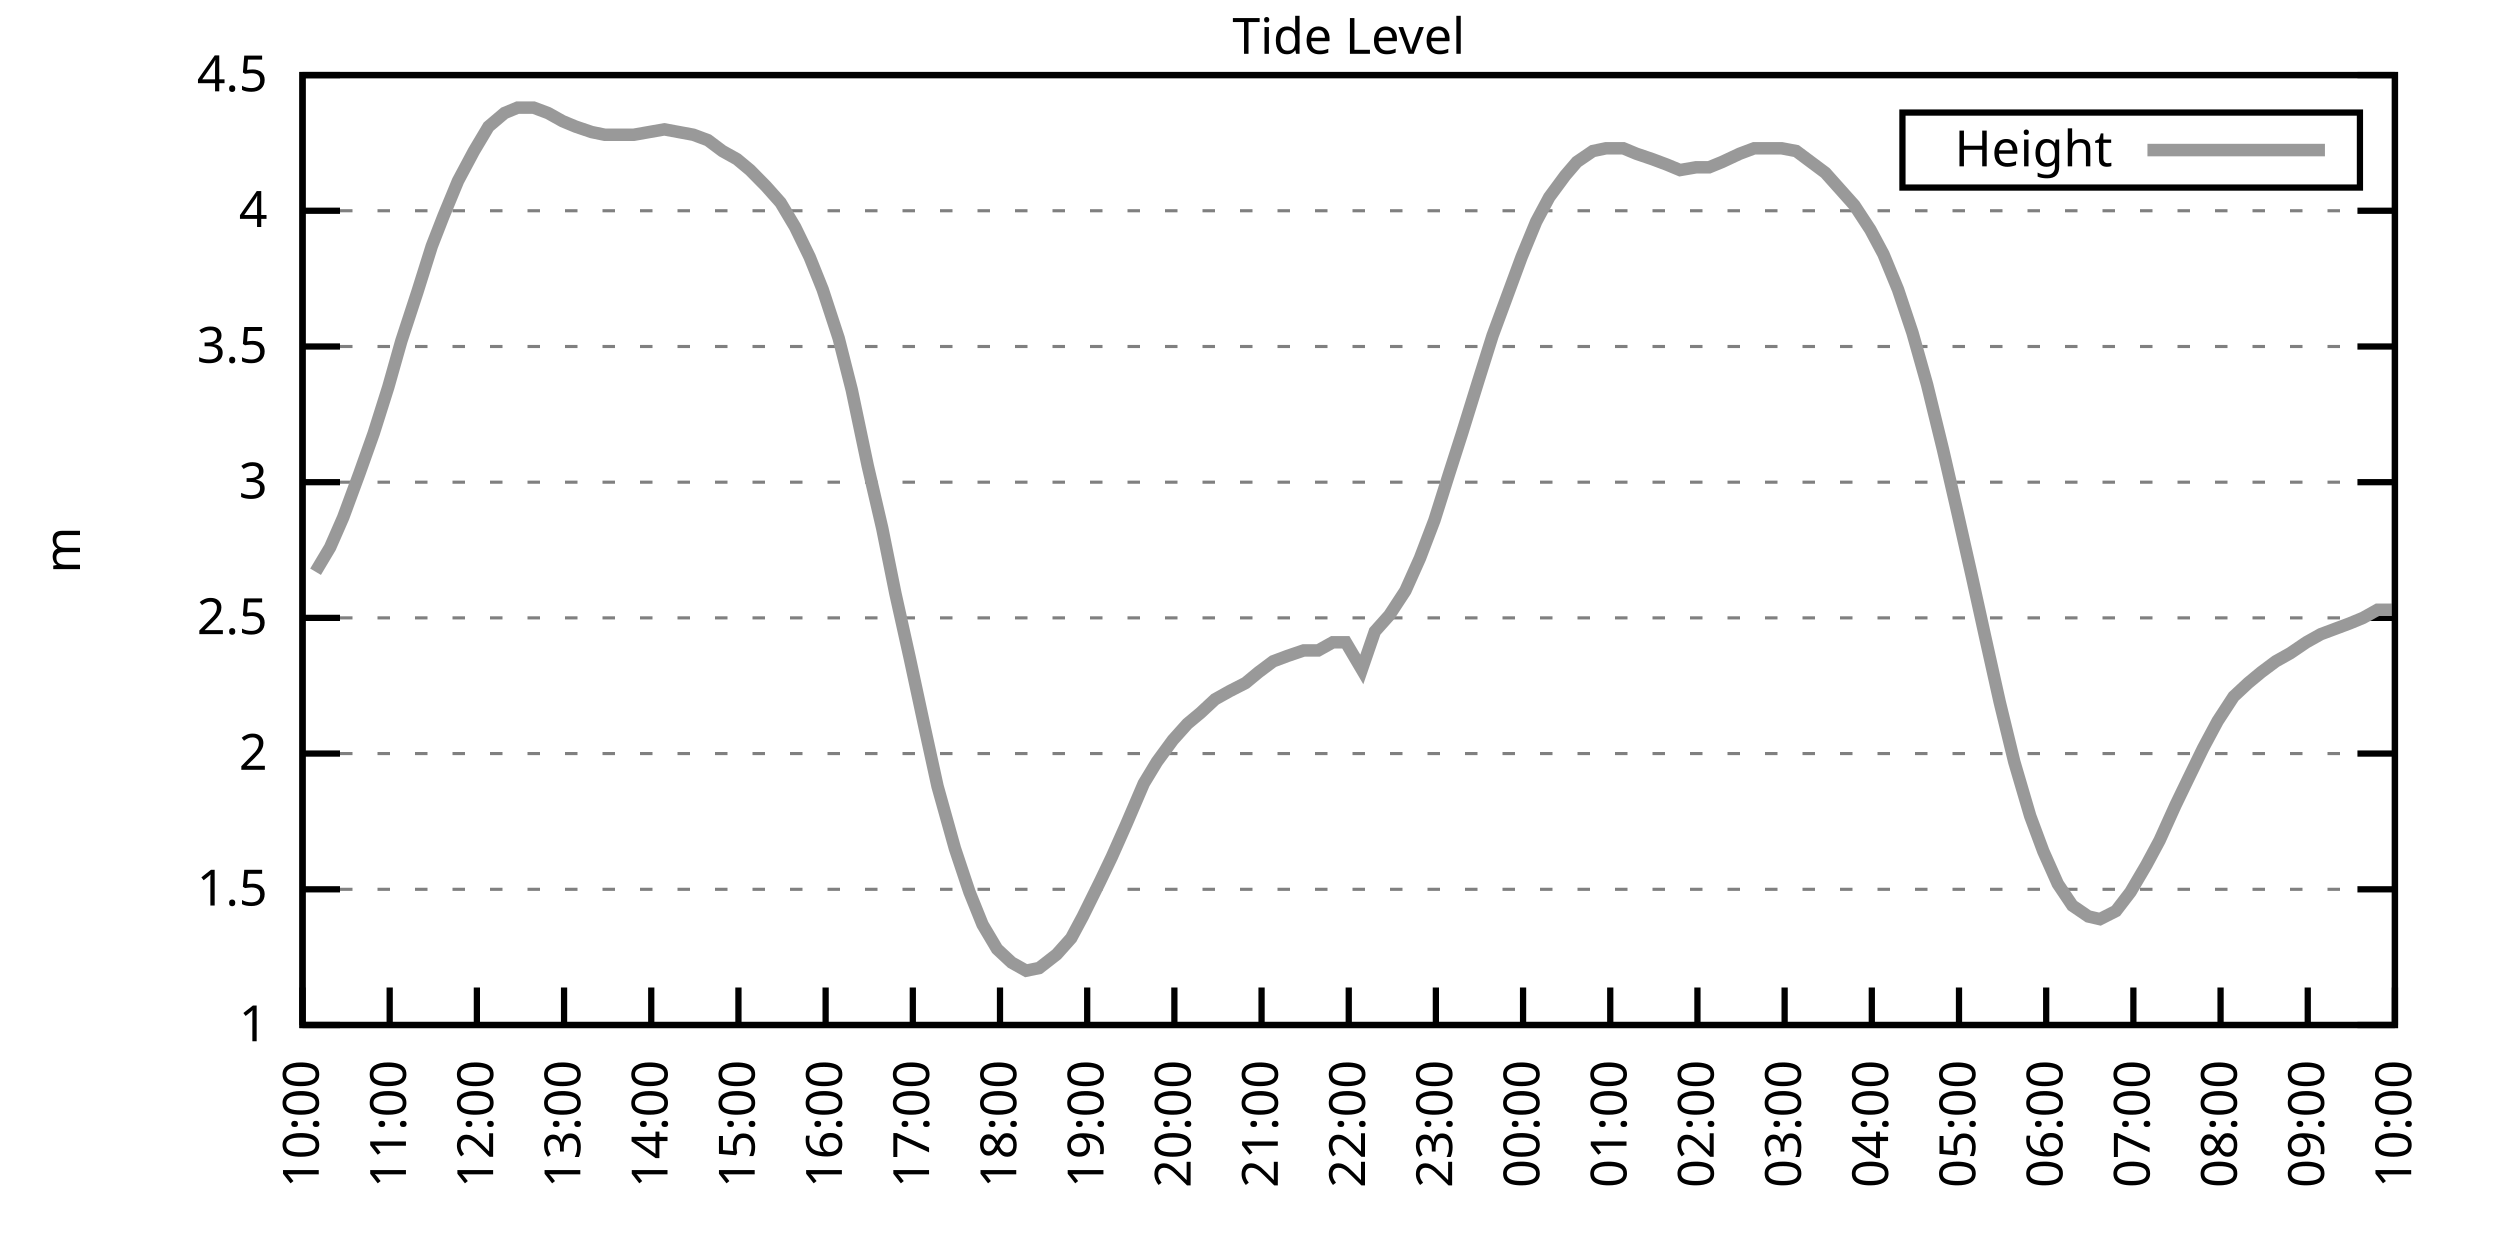
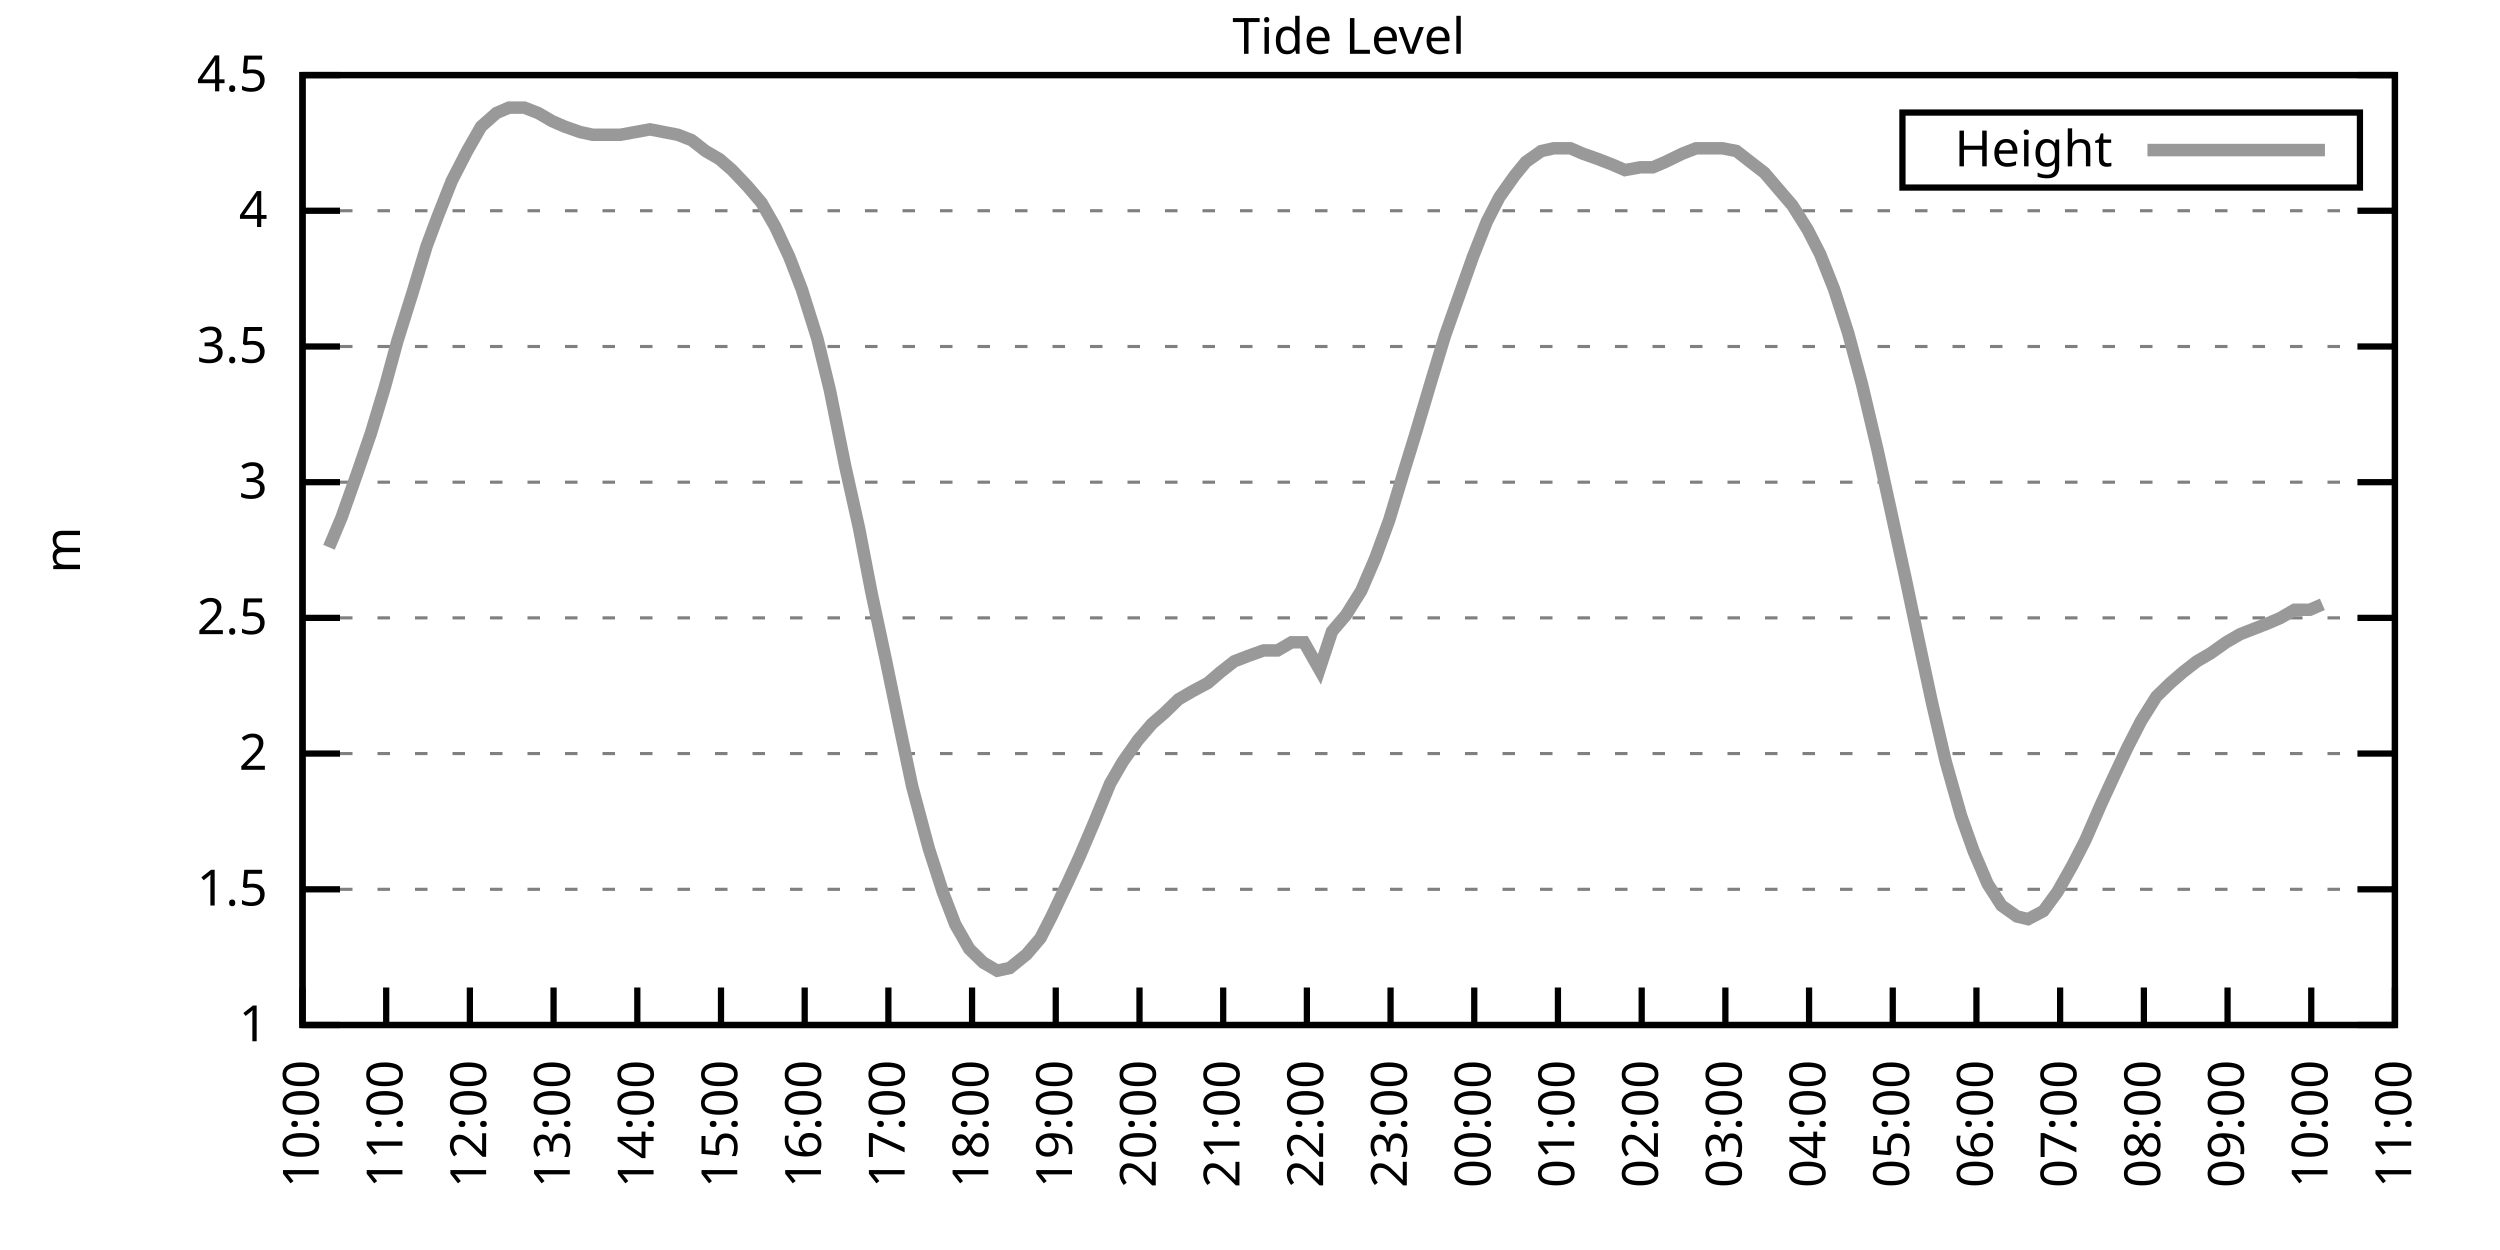
<svg xmlns="http://www.w3.org/2000/svg" xmlns:xlink="http://www.w3.org/1999/xlink" width="400" height="200" viewBox="0 0 400 200">
  <g id="gnuplot_canvas">
    <rect x="0" y="0" width="400" height="200" fill="none" />
    <defs>
      <circle id="gpDot" r="0.5" stroke-width="0.5" stroke="currentColor" />
      <path id="gpPt0" stroke-width="0.333" stroke="currentColor" d="M-1,0 h2 M0,-1 v2" />
      <path id="gpPt1" stroke-width="0.333" stroke="currentColor" d="M-1,-1 L1,1 M1,-1 L-1,1" />
      <path id="gpPt2" stroke-width="0.333" stroke="currentColor" d="M-1,0 L1,0 M0,-1 L0,1 M-1,-1 L1,1 M-1,1 L1,-1" />
      <rect id="gpPt3" stroke-width="0.333" stroke="currentColor" x="-1" y="-1" width="2" height="2" />
      <rect id="gpPt4" stroke-width="0.333" stroke="currentColor" fill="currentColor" x="-1" y="-1" width="2" height="2" />
      <circle id="gpPt5" stroke-width="0.333" stroke="currentColor" cx="0" cy="0" r="1" />
      <use xlink:href="#gpPt5" id="gpPt6" fill="currentColor" stroke="none" />
      <path id="gpPt7" stroke-width="0.333" stroke="currentColor" d="M0,-1.33 L-1.33,0.67 L1.33,0.67 z" />
      <use xlink:href="#gpPt7" id="gpPt8" fill="currentColor" stroke="none" />
      <use xlink:href="#gpPt7" id="gpPt9" stroke="currentColor" transform="rotate(180)" />
      <use xlink:href="#gpPt9" id="gpPt10" fill="currentColor" stroke="none" />
      <use xlink:href="#gpPt3" id="gpPt11" stroke="currentColor" transform="rotate(45)" />
      <use xlink:href="#gpPt11" id="gpPt12" fill="currentColor" stroke="none" />
      <path id="gpPt13" stroke-width="0.333" stroke="currentColor" d="M0,1.330 L1.265,0.411 L0.782,-1.067 L-0.782,-1.076 L-1.265,0.411 z" />
      <use xlink:href="#gpPt13" id="gpPt14" fill="currentColor" stroke="none" />
      <filter id="textbox" filterUnits="objectBoundingBox" x="0" y="0" height="1" width="1">
        <feFlood flood-color="white" flood-opacity="1" result="bgnd" />
        <feComposite in="SourceGraphic" in2="bgnd" operator="atop" />
      </filter>
      <filter id="greybox" filterUnits="objectBoundingBox" x="0" y="0" height="1" width="1">
        <feFlood flood-color="lightgrey" flood-opacity="1" result="grey" />
        <feComposite in="SourceGraphic" in2="grey" operator="atop" />
      </filter>
    </defs>
    <g fill="none" color="white" stroke="currentColor" stroke-width="1.00" stroke-linecap="butt" stroke-linejoin="miter">
</g>
    <g fill="none" color="black" stroke="currentColor" stroke-width="1.00" stroke-linecap="butt" stroke-linejoin="miter">
      <g stroke="none" shape-rendering="crispEdges">
        <polygon fill="rgb(255, 255, 255)" points="48.40,164.00 383.18,164.00 383.18,12.02 48.40,12.02 " />
      </g>
    </g>
    <g fill="none" color="black" stroke="currentColor" stroke-width="1.00" stroke-linecap="butt" stroke-linejoin="miter">
</g>
    <g fill="none" color="black" stroke="black" stroke-width="0.50" stroke-linecap="butt" stroke-linejoin="miter">
</g>
    <g fill="none" color="gray" stroke="currentColor" stroke-width="0.50" stroke-linecap="butt" stroke-linejoin="miter">
      <path stroke="gray" stroke-dasharray="2,4" class="gridline" d="M48.40,164.00 L383.19,164.00  " />
    </g>
    <g fill="none" color="gray" stroke="gray" stroke-width="1.00" stroke-linecap="butt" stroke-linejoin="miter">
</g>
    <g fill="none" color="black" stroke="currentColor" stroke-width="1.00" stroke-linecap="butt" stroke-linejoin="miter">
      <path stroke="black" d="M48.40,164.00 L54.40,164.00 M383.19,164.00 L377.19,164.00  " />
      <g transform="translate(42.80,166.60)" stroke="none" fill="black" font-family="Sans" font-size="8.00" text-anchor="end">
        <text>
          <tspan font-family="Sans"> 1</tspan>
        </text>
      </g>
    </g>
    <g fill="none" color="black" stroke="currentColor" stroke-width="1.00" stroke-linecap="butt" stroke-linejoin="miter">
</g>
    <g fill="none" color="black" stroke="black" stroke-width="0.50" stroke-linecap="butt" stroke-linejoin="miter">
</g>
    <g fill="none" color="gray" stroke="currentColor" stroke-width="0.50" stroke-linecap="butt" stroke-linejoin="miter">
      <path stroke="gray" stroke-dasharray="2,4" class="gridline" d="M48.40,142.29 L383.19,142.29  " />
    </g>
    <g fill="none" color="gray" stroke="gray" stroke-width="1.00" stroke-linecap="butt" stroke-linejoin="miter">
</g>
    <g fill="none" color="black" stroke="currentColor" stroke-width="1.00" stroke-linecap="butt" stroke-linejoin="miter">
      <path stroke="black" d="M48.40,142.29 L54.40,142.29 M383.19,142.29 L377.19,142.29  " />
      <g transform="translate(42.80,144.89)" stroke="none" fill="black" font-family="Sans" font-size="8.00" text-anchor="end">
        <text>
          <tspan font-family="Sans"> 1.5</tspan>
        </text>
      </g>
    </g>
    <g fill="none" color="black" stroke="currentColor" stroke-width="1.00" stroke-linecap="butt" stroke-linejoin="miter">
</g>
    <g fill="none" color="black" stroke="black" stroke-width="0.50" stroke-linecap="butt" stroke-linejoin="miter">
</g>
    <g fill="none" color="gray" stroke="currentColor" stroke-width="0.50" stroke-linecap="butt" stroke-linejoin="miter">
      <path stroke="gray" stroke-dasharray="2,4" class="gridline" d="M48.40,120.57 L383.19,120.57  " />
    </g>
    <g fill="none" color="gray" stroke="gray" stroke-width="1.00" stroke-linecap="butt" stroke-linejoin="miter">
</g>
    <g fill="none" color="black" stroke="currentColor" stroke-width="1.00" stroke-linecap="butt" stroke-linejoin="miter">
      <path stroke="black" d="M48.40,120.57 L54.40,120.57 M383.19,120.57 L377.19,120.57  " />
      <g transform="translate(42.80,123.17)" stroke="none" fill="black" font-family="Sans" font-size="8.00" text-anchor="end">
        <text>
          <tspan font-family="Sans"> 2</tspan>
        </text>
      </g>
    </g>
    <g fill="none" color="black" stroke="currentColor" stroke-width="1.00" stroke-linecap="butt" stroke-linejoin="miter">
</g>
    <g fill="none" color="black" stroke="black" stroke-width="0.50" stroke-linecap="butt" stroke-linejoin="miter">
</g>
    <g fill="none" color="gray" stroke="currentColor" stroke-width="0.50" stroke-linecap="butt" stroke-linejoin="miter">
      <path stroke="gray" stroke-dasharray="2,4" class="gridline" d="M48.40,98.86 L383.19,98.86  " />
    </g>
    <g fill="none" color="gray" stroke="gray" stroke-width="1.00" stroke-linecap="butt" stroke-linejoin="miter">
</g>
    <g fill="none" color="black" stroke="currentColor" stroke-width="1.00" stroke-linecap="butt" stroke-linejoin="miter">
      <path stroke="black" d="M48.40,98.86 L54.40,98.86 M383.19,98.86 L377.19,98.86  " />
      <g transform="translate(42.80,101.46)" stroke="none" fill="black" font-family="Sans" font-size="8.00" text-anchor="end">
        <text>
          <tspan font-family="Sans"> 2.5</tspan>
        </text>
      </g>
    </g>
    <g fill="none" color="black" stroke="currentColor" stroke-width="1.00" stroke-linecap="butt" stroke-linejoin="miter">
</g>
    <g fill="none" color="black" stroke="black" stroke-width="0.50" stroke-linecap="butt" stroke-linejoin="miter">
</g>
    <g fill="none" color="gray" stroke="currentColor" stroke-width="0.50" stroke-linecap="butt" stroke-linejoin="miter">
      <path stroke="gray" stroke-dasharray="2,4" class="gridline" d="M48.40,77.15 L383.19,77.15  " />
    </g>
    <g fill="none" color="gray" stroke="gray" stroke-width="1.00" stroke-linecap="butt" stroke-linejoin="miter">
</g>
    <g fill="none" color="black" stroke="currentColor" stroke-width="1.00" stroke-linecap="butt" stroke-linejoin="miter">
      <path stroke="black" d="M48.40,77.15 L54.40,77.15 M383.19,77.15 L377.19,77.15  " />
      <g transform="translate(42.80,79.75)" stroke="none" fill="black" font-family="Sans" font-size="8.00" text-anchor="end">
        <text>
          <tspan font-family="Sans"> 3</tspan>
        </text>
      </g>
    </g>
    <g fill="none" color="black" stroke="currentColor" stroke-width="1.00" stroke-linecap="butt" stroke-linejoin="miter">
</g>
    <g fill="none" color="black" stroke="black" stroke-width="0.50" stroke-linecap="butt" stroke-linejoin="miter">
</g>
    <g fill="none" color="gray" stroke="currentColor" stroke-width="0.50" stroke-linecap="butt" stroke-linejoin="miter">
      <path stroke="gray" stroke-dasharray="2,4" class="gridline" d="M48.40,55.44 L383.19,55.44  " />
    </g>
    <g fill="none" color="gray" stroke="gray" stroke-width="1.00" stroke-linecap="butt" stroke-linejoin="miter">
</g>
    <g fill="none" color="black" stroke="currentColor" stroke-width="1.00" stroke-linecap="butt" stroke-linejoin="miter">
      <path stroke="black" d="M48.40,55.44 L54.40,55.44 M383.19,55.44 L377.19,55.44  " />
      <g transform="translate(42.80,58.04)" stroke="none" fill="black" font-family="Sans" font-size="8.00" text-anchor="end">
        <text>
          <tspan font-family="Sans"> 3.5</tspan>
        </text>
      </g>
    </g>
    <g fill="none" color="black" stroke="currentColor" stroke-width="1.00" stroke-linecap="butt" stroke-linejoin="miter">
</g>
    <g fill="none" color="black" stroke="black" stroke-width="0.50" stroke-linecap="butt" stroke-linejoin="miter">
</g>
    <g fill="none" color="gray" stroke="currentColor" stroke-width="0.50" stroke-linecap="butt" stroke-linejoin="miter">
      <path stroke="gray" stroke-dasharray="2,4" class="gridline" d="M48.40,33.72 L383.19,33.72  " />
    </g>
    <g fill="none" color="gray" stroke="gray" stroke-width="1.00" stroke-linecap="butt" stroke-linejoin="miter">
</g>
    <g fill="none" color="black" stroke="currentColor" stroke-width="1.00" stroke-linecap="butt" stroke-linejoin="miter">
      <path stroke="black" d="M48.40,33.72 L54.40,33.72 M383.19,33.72 L377.19,33.72  " />
      <g transform="translate(42.80,36.32)" stroke="none" fill="black" font-family="Sans" font-size="8.00" text-anchor="end">
        <text>
          <tspan font-family="Sans"> 4</tspan>
        </text>
      </g>
    </g>
    <g fill="none" color="black" stroke="currentColor" stroke-width="1.00" stroke-linecap="butt" stroke-linejoin="miter">
</g>
    <g fill="none" color="black" stroke="black" stroke-width="0.50" stroke-linecap="butt" stroke-linejoin="miter">
</g>
    <g fill="none" color="gray" stroke="currentColor" stroke-width="0.50" stroke-linecap="butt" stroke-linejoin="miter">
      <path stroke="gray" stroke-dasharray="2,4" class="gridline" d="M48.40,12.01 L383.19,12.01  " />
    </g>
    <g fill="none" color="gray" stroke="gray" stroke-width="1.00" stroke-linecap="butt" stroke-linejoin="miter">
</g>
    <g fill="none" color="black" stroke="currentColor" stroke-width="1.00" stroke-linecap="butt" stroke-linejoin="miter">
      <path stroke="black" d="M48.40,12.01 L54.40,12.01 M383.19,12.01 L377.19,12.01  " />
      <g transform="translate(42.80,14.61)" stroke="none" fill="black" font-family="Sans" font-size="8.00" text-anchor="end">
        <text>
          <tspan font-family="Sans"> 4.5</tspan>
        </text>
      </g>
    </g>
    <g fill="none" color="black" stroke="currentColor" stroke-width="1.00" stroke-linecap="butt" stroke-linejoin="miter">
      <path stroke="black" d="M48.40,164.00 L48.40,158.00  " />
      <g transform="translate(51.00,169.60) rotate(270.00)" stroke="none" fill="black" font-family="Sans" font-size="8.00" text-anchor="end">
        <text>
          <tspan font-family="Sans">10:00</tspan>
        </text>
      </g>
    </g>
    <g fill="none" color="black" stroke="currentColor" stroke-width="1.00" stroke-linecap="butt" stroke-linejoin="miter">
-       <path stroke="black" d="M62.35,164.00 L62.35,158.00  " />
-       <g transform="translate(64.95,169.60) rotate(270.00)" stroke="none" fill="black" font-family="Sans" font-size="8.00" text-anchor="end">
+       <path stroke="black" d="M61.79,164.00 L61.79,158.00  " />
+       <g transform="translate(64.39,169.60) rotate(270.00)" stroke="none" fill="black" font-family="Sans" font-size="8.00" text-anchor="end">
        <text>
          <tspan font-family="Sans">11:00</tspan>
        </text>
      </g>
    </g>
    <g fill="none" color="black" stroke="currentColor" stroke-width="1.00" stroke-linecap="butt" stroke-linejoin="miter">
-       <path stroke="black" d="M76.30,164.00 L76.30,158.00  " />
-       <g transform="translate(78.90,169.60) rotate(270.00)" stroke="none" fill="black" font-family="Sans" font-size="8.00" text-anchor="end">
+       <path stroke="black" d="M75.18,164.00 L75.18,158.00  " />
+       <g transform="translate(77.78,169.60) rotate(270.00)" stroke="none" fill="black" font-family="Sans" font-size="8.00" text-anchor="end">
        <text>
          <tspan font-family="Sans">12:00</tspan>
        </text>
      </g>
    </g>
    <g fill="none" color="black" stroke="currentColor" stroke-width="1.00" stroke-linecap="butt" stroke-linejoin="miter">
-       <path stroke="black" d="M90.25,164.00 L90.25,158.00  " />
-       <g transform="translate(92.85,169.60) rotate(270.00)" stroke="none" fill="black" font-family="Sans" font-size="8.00" text-anchor="end">
+       <path stroke="black" d="M88.57,164.00 L88.57,158.00  " />
+       <g transform="translate(91.17,169.60) rotate(270.00)" stroke="none" fill="black" font-family="Sans" font-size="8.00" text-anchor="end">
        <text>
          <tspan font-family="Sans">13:00</tspan>
        </text>
      </g>
    </g>
    <g fill="none" color="black" stroke="currentColor" stroke-width="1.00" stroke-linecap="butt" stroke-linejoin="miter">
-       <path stroke="black" d="M104.20,164.00 L104.20,158.00  " />
-       <g transform="translate(106.80,169.60) rotate(270.00)" stroke="none" fill="black" font-family="Sans" font-size="8.00" text-anchor="end">
+       <path stroke="black" d="M101.97,164.00 L101.97,158.00  " />
+       <g transform="translate(104.57,169.60) rotate(270.00)" stroke="none" fill="black" font-family="Sans" font-size="8.00" text-anchor="end">
        <text>
          <tspan font-family="Sans">14:00</tspan>
        </text>
      </g>
    </g>
    <g fill="none" color="black" stroke="currentColor" stroke-width="1.00" stroke-linecap="butt" stroke-linejoin="miter">
-       <path stroke="black" d="M118.15,164.00 L118.15,158.00  " />
-       <g transform="translate(120.75,169.60) rotate(270.00)" stroke="none" fill="black" font-family="Sans" font-size="8.00" text-anchor="end">
+       <path stroke="black" d="M115.36,164.00 L115.36,158.00  " />
+       <g transform="translate(117.96,169.60) rotate(270.00)" stroke="none" fill="black" font-family="Sans" font-size="8.00" text-anchor="end">
        <text>
          <tspan font-family="Sans">15:00</tspan>
        </text>
      </g>
    </g>
    <g fill="none" color="black" stroke="currentColor" stroke-width="1.00" stroke-linecap="butt" stroke-linejoin="miter">
-       <path stroke="black" d="M132.10,164.00 L132.10,158.00  " />
-       <g transform="translate(134.70,169.60) rotate(270.00)" stroke="none" fill="black" font-family="Sans" font-size="8.00" text-anchor="end">
+       <path stroke="black" d="M128.75,164.00 L128.75,158.00  " />
+       <g transform="translate(131.35,169.60) rotate(270.00)" stroke="none" fill="black" font-family="Sans" font-size="8.00" text-anchor="end">
        <text>
          <tspan font-family="Sans">16:00</tspan>
        </text>
      </g>
    </g>
    <g fill="none" color="black" stroke="currentColor" stroke-width="1.00" stroke-linecap="butt" stroke-linejoin="miter">
-       <path stroke="black" d="M146.05,164.00 L146.05,158.00  " />
-       <g transform="translate(148.65,169.60) rotate(270.00)" stroke="none" fill="black" font-family="Sans" font-size="8.00" text-anchor="end">
+       <path stroke="black" d="M142.14,164.00 L142.14,158.00  " />
+       <g transform="translate(144.74,169.60) rotate(270.00)" stroke="none" fill="black" font-family="Sans" font-size="8.00" text-anchor="end">
        <text>
          <tspan font-family="Sans">17:00</tspan>
        </text>
      </g>
    </g>
    <g fill="none" color="black" stroke="currentColor" stroke-width="1.00" stroke-linecap="butt" stroke-linejoin="miter">
-       <path stroke="black" d="M160.00,164.00 L160.00,158.00  " />
-       <g transform="translate(162.60,169.60) rotate(270.00)" stroke="none" fill="black" font-family="Sans" font-size="8.00" text-anchor="end">
+       <path stroke="black" d="M155.53,164.00 L155.53,158.00  " />
+       <g transform="translate(158.13,169.60) rotate(270.00)" stroke="none" fill="black" font-family="Sans" font-size="8.00" text-anchor="end">
        <text>
          <tspan font-family="Sans">18:00</tspan>
        </text>
      </g>
    </g>
    <g fill="none" color="black" stroke="currentColor" stroke-width="1.00" stroke-linecap="butt" stroke-linejoin="miter">
-       <path stroke="black" d="M173.95,164.00 L173.95,158.00  " />
-       <g transform="translate(176.55,169.60) rotate(270.00)" stroke="none" fill="black" font-family="Sans" font-size="8.00" text-anchor="end">
+       <path stroke="black" d="M168.92,164.00 L168.92,158.00  " />
+       <g transform="translate(171.52,169.60) rotate(270.00)" stroke="none" fill="black" font-family="Sans" font-size="8.00" text-anchor="end">
        <text>
          <tspan font-family="Sans">19:00</tspan>
        </text>
      </g>
    </g>
    <g fill="none" color="black" stroke="currentColor" stroke-width="1.00" stroke-linecap="butt" stroke-linejoin="miter">
-       <path stroke="black" d="M187.90,164.00 L187.90,158.00  " />
-       <g transform="translate(190.50,169.60) rotate(270.00)" stroke="none" fill="black" font-family="Sans" font-size="8.00" text-anchor="end">
+       <path stroke="black" d="M182.32,164.00 L182.32,158.00  " />
+       <g transform="translate(184.92,169.60) rotate(270.00)" stroke="none" fill="black" font-family="Sans" font-size="8.00" text-anchor="end">
        <text>
          <tspan font-family="Sans">20:00</tspan>
        </text>
      </g>
    </g>
    <g fill="none" color="black" stroke="currentColor" stroke-width="1.00" stroke-linecap="butt" stroke-linejoin="miter">
-       <path stroke="black" d="M201.85,164.00 L201.85,158.00  " />
-       <g transform="translate(204.45,169.60) rotate(270.00)" stroke="none" fill="black" font-family="Sans" font-size="8.00" text-anchor="end">
+       <path stroke="black" d="M195.71,164.00 L195.71,158.00  " />
+       <g transform="translate(198.31,169.60) rotate(270.00)" stroke="none" fill="black" font-family="Sans" font-size="8.00" text-anchor="end">
        <text>
          <tspan font-family="Sans">21:00</tspan>
        </text>
      </g>
    </g>
    <g fill="none" color="black" stroke="currentColor" stroke-width="1.00" stroke-linecap="butt" stroke-linejoin="miter">
-       <path stroke="black" d="M215.80,164.00 L215.80,158.00  " />
-       <g transform="translate(218.40,169.60) rotate(270.00)" stroke="none" fill="black" font-family="Sans" font-size="8.00" text-anchor="end">
+       <path stroke="black" d="M209.10,164.00 L209.10,158.00  " />
+       <g transform="translate(211.70,169.60) rotate(270.00)" stroke="none" fill="black" font-family="Sans" font-size="8.00" text-anchor="end">
        <text>
          <tspan font-family="Sans">22:00</tspan>
        </text>
      </g>
    </g>
    <g fill="none" color="black" stroke="currentColor" stroke-width="1.00" stroke-linecap="butt" stroke-linejoin="miter">
-       <path stroke="black" d="M229.74,164.00 L229.74,158.00  " />
-       <g transform="translate(232.34,169.60) rotate(270.00)" stroke="none" fill="black" font-family="Sans" font-size="8.00" text-anchor="end">
+       <path stroke="black" d="M222.49,164.00 L222.49,158.00  " />
+       <g transform="translate(225.09,169.60) rotate(270.00)" stroke="none" fill="black" font-family="Sans" font-size="8.00" text-anchor="end">
        <text>
          <tspan font-family="Sans">23:00</tspan>
        </text>
      </g>
    </g>
    <g fill="none" color="black" stroke="currentColor" stroke-width="1.00" stroke-linecap="butt" stroke-linejoin="miter">
-       <path stroke="black" d="M243.69,164.00 L243.69,158.00  " />
-       <g transform="translate(246.29,169.60) rotate(270.00)" stroke="none" fill="black" font-family="Sans" font-size="8.00" text-anchor="end">
+       <path stroke="black" d="M235.88,164.00 L235.88,158.00  " />
+       <g transform="translate(238.48,169.60) rotate(270.00)" stroke="none" fill="black" font-family="Sans" font-size="8.00" text-anchor="end">
        <text>
          <tspan font-family="Sans">00:00</tspan>
        </text>
      </g>
    </g>
    <g fill="none" color="black" stroke="currentColor" stroke-width="1.00" stroke-linecap="butt" stroke-linejoin="miter">
-       <path stroke="black" d="M257.64,164.00 L257.64,158.00  " />
-       <g transform="translate(260.24,169.60) rotate(270.00)" stroke="none" fill="black" font-family="Sans" font-size="8.00" text-anchor="end">
+       <path stroke="black" d="M249.27,164.00 L249.27,158.00  " />
+       <g transform="translate(251.87,169.60) rotate(270.00)" stroke="none" fill="black" font-family="Sans" font-size="8.00" text-anchor="end">
        <text>
          <tspan font-family="Sans">01:00</tspan>
        </text>
      </g>
    </g>
    <g fill="none" color="black" stroke="currentColor" stroke-width="1.00" stroke-linecap="butt" stroke-linejoin="miter">
-       <path stroke="black" d="M271.59,164.00 L271.59,158.00  " />
-       <g transform="translate(274.19,169.60) rotate(270.00)" stroke="none" fill="black" font-family="Sans" font-size="8.00" text-anchor="end">
+       <path stroke="black" d="M262.67,164.00 L262.67,158.00  " />
+       <g transform="translate(265.27,169.60) rotate(270.00)" stroke="none" fill="black" font-family="Sans" font-size="8.00" text-anchor="end">
        <text>
          <tspan font-family="Sans">02:00</tspan>
        </text>
      </g>
    </g>
    <g fill="none" color="black" stroke="currentColor" stroke-width="1.00" stroke-linecap="butt" stroke-linejoin="miter">
-       <path stroke="black" d="M285.54,164.00 L285.54,158.00  " />
-       <g transform="translate(288.14,169.60) rotate(270.00)" stroke="none" fill="black" font-family="Sans" font-size="8.00" text-anchor="end">
+       <path stroke="black" d="M276.06,164.00 L276.06,158.00  " />
+       <g transform="translate(278.66,169.60) rotate(270.00)" stroke="none" fill="black" font-family="Sans" font-size="8.00" text-anchor="end">
        <text>
          <tspan font-family="Sans">03:00</tspan>
        </text>
      </g>
    </g>
    <g fill="none" color="black" stroke="currentColor" stroke-width="1.00" stroke-linecap="butt" stroke-linejoin="miter">
-       <path stroke="black" d="M299.49,164.00 L299.49,158.00  " />
-       <g transform="translate(302.09,169.60) rotate(270.00)" stroke="none" fill="black" font-family="Sans" font-size="8.00" text-anchor="end">
+       <path stroke="black" d="M289.45,164.00 L289.45,158.00  " />
+       <g transform="translate(292.05,169.60) rotate(270.00)" stroke="none" fill="black" font-family="Sans" font-size="8.00" text-anchor="end">
        <text>
          <tspan font-family="Sans">04:00</tspan>
        </text>
      </g>
    </g>
    <g fill="none" color="black" stroke="currentColor" stroke-width="1.00" stroke-linecap="butt" stroke-linejoin="miter">
-       <path stroke="black" d="M313.44,164.00 L313.44,158.00  " />
-       <g transform="translate(316.04,169.60) rotate(270.00)" stroke="none" fill="black" font-family="Sans" font-size="8.00" text-anchor="end">
+       <path stroke="black" d="M302.84,164.00 L302.84,158.00  " />
+       <g transform="translate(305.44,169.60) rotate(270.00)" stroke="none" fill="black" font-family="Sans" font-size="8.00" text-anchor="end">
        <text>
          <tspan font-family="Sans">05:00</tspan>
        </text>
      </g>
    </g>
    <g fill="none" color="black" stroke="currentColor" stroke-width="1.00" stroke-linecap="butt" stroke-linejoin="miter">
-       <path stroke="black" d="M327.39,164.00 L327.39,158.00  " />
-       <g transform="translate(329.99,169.60) rotate(270.00)" stroke="none" fill="black" font-family="Sans" font-size="8.00" text-anchor="end">
+       <path stroke="black" d="M316.23,164.00 L316.23,158.00  " />
+       <g transform="translate(318.83,169.60) rotate(270.00)" stroke="none" fill="black" font-family="Sans" font-size="8.00" text-anchor="end">
        <text>
          <tspan font-family="Sans">06:00</tspan>
        </text>
      </g>
    </g>
    <g fill="none" color="black" stroke="currentColor" stroke-width="1.00" stroke-linecap="butt" stroke-linejoin="miter">
-       <path stroke="black" d="M341.34,164.00 L341.34,158.00  " />
-       <g transform="translate(343.94,169.60) rotate(270.00)" stroke="none" fill="black" font-family="Sans" font-size="8.00" text-anchor="end">
+       <path stroke="black" d="M329.62,164.00 L329.62,158.00  " />
+       <g transform="translate(332.22,169.60) rotate(270.00)" stroke="none" fill="black" font-family="Sans" font-size="8.00" text-anchor="end">
        <text>
          <tspan font-family="Sans">07:00</tspan>
        </text>
      </g>
    </g>
    <g fill="none" color="black" stroke="currentColor" stroke-width="1.00" stroke-linecap="butt" stroke-linejoin="miter">
-       <path stroke="black" d="M355.29,164.00 L355.29,158.00  " />
-       <g transform="translate(357.89,169.60) rotate(270.00)" stroke="none" fill="black" font-family="Sans" font-size="8.00" text-anchor="end">
+       <path stroke="black" d="M343.02,164.00 L343.02,158.00  " />
+       <g transform="translate(345.62,169.60) rotate(270.00)" stroke="none" fill="black" font-family="Sans" font-size="8.00" text-anchor="end">
        <text>
          <tspan font-family="Sans">08:00</tspan>
        </text>
      </g>
    </g>
    <g fill="none" color="black" stroke="currentColor" stroke-width="1.00" stroke-linecap="butt" stroke-linejoin="miter">
-       <path stroke="black" d="M369.24,164.00 L369.24,158.00  " />
-       <g transform="translate(371.84,169.60) rotate(270.00)" stroke="none" fill="black" font-family="Sans" font-size="8.00" text-anchor="end">
+       <path stroke="black" d="M356.41,164.00 L356.41,158.00  " />
+       <g transform="translate(359.01,169.60) rotate(270.00)" stroke="none" fill="black" font-family="Sans" font-size="8.00" text-anchor="end">
        <text>
          <tspan font-family="Sans">09:00</tspan>
+         </text>
+       </g>
+     </g>
+     <g fill="none" color="black" stroke="currentColor" stroke-width="1.00" stroke-linecap="butt" stroke-linejoin="miter">
+       <path stroke="black" d="M369.80,164.00 L369.80,158.00  " />
+       <g transform="translate(372.40,169.60) rotate(270.00)" stroke="none" fill="black" font-family="Sans" font-size="8.00" text-anchor="end">
+         <text>
+           <tspan font-family="Sans">10:00</tspan>
        </text>
      </g>
    </g>
    <g fill="none" color="black" stroke="currentColor" stroke-width="1.00" stroke-linecap="butt" stroke-linejoin="miter">
      <path stroke="black" d="M383.19,164.00 L383.19,158.00  " />
      <g transform="translate(385.79,169.60) rotate(270.00)" stroke="none" fill="black" font-family="Sans" font-size="8.00" text-anchor="end">
        <text>
-           <tspan font-family="Sans">10:00</tspan>
+           <tspan font-family="Sans">11:00</tspan>
        </text>
      </g>
    </g>
    <g fill="none" color="black" stroke="currentColor" stroke-width="1.00" stroke-linecap="butt" stroke-linejoin="miter">
</g>
    <g fill="none" color="black" stroke="currentColor" stroke-width="1.00" stroke-linecap="butt" stroke-linejoin="miter">
      <path stroke="black" d="M48.40,12.01 L48.40,164.00 L383.19,164.00 L383.19,12.01 L48.40,12.01 Z  " />
    </g>
    <g fill="none" color="black" stroke="currentColor" stroke-width="1.00" stroke-linecap="butt" stroke-linejoin="miter">
</g>
    <g fill="none" color="black" stroke="currentColor" stroke-width="1.00" stroke-linecap="butt" stroke-linejoin="miter">
      <path stroke="black" d="M304.39,30.01 L304.39,18.01 L377.59,18.01 L377.59,30.01 L304.39,30.01 Z  " />
    </g>
    <g id="Tide_level_plot_1">
      <g fill="none" color="white" stroke="black" stroke-width="2.00" stroke-linecap="butt" stroke-linejoin="miter">
</g>
      <g fill="none" color="black" stroke="currentColor" stroke-width="2.00" stroke-linecap="butt" stroke-linejoin="miter">
        <g transform="translate(337.99,26.61)" stroke="none" fill="black" font-family="Sans" font-size="8.00" text-anchor="end">
          <text>
            <tspan font-family="Sans">Height</tspan>
          </text>
        </g>
      </g>
      <g fill="none" color="black" stroke="currentColor" stroke-width="2.00" stroke-linecap="butt" stroke-linejoin="miter">
-         <path stroke="rgb(153, 153, 153)" d="M343.59,24.01 L371.99,24.01 M50.49,91.48 L52.82,87.57 L54.91,82.79 L57.47,75.85 L59.79,69.33 L62.12,61.95   L64.21,54.57 L66.77,46.75 L69.09,39.37 L70.95,34.59 L73.28,28.95 L75.83,24.17 L78.16,20.26 L80.72,18.09   L82.81,17.22 L85.37,17.22 L87.69,18.09 L90.02,19.39 L92.11,20.26 L94.67,21.13 L96.76,21.56 L99.32,21.56   L101.41,21.56 L106.29,20.70 L108.62,21.13 L110.94,21.56 L113.27,22.43 L115.59,24.17 L117.92,25.47 L120.01,27.21   L122.57,29.81 L124.89,32.42 L127.22,36.33 L129.54,41.11 L131.63,46.32 L134.19,54.13 L136.28,62.38 L138.84,74.54   L141.16,84.53 L143.26,94.95 L145.58,105.38 L147.91,116.23 L150.00,125.79 L152.79,135.77 L155.11,142.72 L157.21,147.93   L159.53,151.84 L161.86,154.01 L164.18,155.31 L166.27,154.88 L169.06,152.71 L171.39,150.10 L173.25,146.63 L176.04,140.98   L177.90,137.08 L180.22,131.86 L183.01,125.35 L185.11,121.88 L187.66,118.40 L189.99,115.80 L192.08,114.06 L194.41,111.89   L196.73,110.59 L199.29,109.28 L201.38,107.55 L203.71,105.81 L206.03,104.94 L208.59,104.07 L210.91,104.07 L213.24,102.77   L215.33,102.77 L217.89,107.11 L219.98,101.03 L222.30,98.43 L224.86,94.52 L227.19,89.31 L229.51,83.23 L231.84,75.85   L233.93,69.33 L236.49,61.08 L238.81,53.70 L240.90,48.05 L243.46,41.11 L245.79,35.46 L247.88,31.55 L250.44,28.08   L252.30,25.91 L254.85,24.17 L256.95,23.73 L259.74,23.73 L261.83,24.60 L264.39,25.47 L266.71,26.34 L268.80,27.21   L271.36,26.77 L273.45,26.77 L275.55,25.91 L278.34,24.60 L280.66,23.73 L282.75,23.73 L285.08,23.73 L287.40,24.17   L289.73,25.91 L292.05,27.64 L294.38,30.25 L296.70,32.85 L299.26,36.76 L301.35,40.67 L303.68,46.32 L306.00,53.26   L308.33,61.52 L310.88,71.94 L312.98,81.06 L315.53,92.35 L317.63,101.90 L319.95,112.32 L322.28,121.88 L324.83,130.56   L326.93,136.21 L329.25,141.42 L331.58,144.89 L334.13,146.63 L335.99,147.06 L338.55,145.76 L340.88,142.72 L343.43,138.38   L345.53,134.47 L348.08,128.83 L350.18,124.48 L352.50,119.71 L354.83,115.36 L357.38,111.45 L359.71,109.28 L361.80,107.55   L364.13,105.81 L366.45,104.51 L369.01,102.77 L371.33,101.47 L373.66,100.60 L375.98,99.73 L378.08,98.86 L380.40,97.56   L382.96,97.56  " />
+         <path stroke="rgb(153, 153, 153)" d="M343.59,24.01 L371.99,24.01 M52.64,87.57 L54.65,82.79 L57.10,75.85 L59.34,69.33 L61.57,61.95 L63.58,54.57   L66.03,46.75 L68.26,39.37 L70.05,34.59 L72.28,28.95 L74.74,24.17 L76.97,20.26 L79.42,18.09 L81.43,17.22   L83.89,17.22 L86.12,18.09 L88.35,19.39 L90.36,20.26 L92.82,21.13 L94.82,21.56 L97.28,21.56 L99.29,21.56   L103.98,20.70 L106.21,21.13 L108.44,21.56 L110.67,22.43 L112.90,24.17 L115.13,25.47 L117.14,27.21 L119.60,29.81   L121.83,32.42 L124.06,36.33 L126.29,41.11 L128.30,46.32 L130.76,54.13 L132.77,62.38 L135.22,74.54 L137.45,84.53   L139.46,94.95 L141.69,105.38 L143.93,116.23 L145.94,125.79 L148.61,135.77 L150.85,142.72 L152.85,147.93 L155.09,151.84   L157.32,154.01 L159.55,155.31 L161.56,154.88 L164.24,152.71 L166.47,150.10 L168.25,146.63 L170.93,140.98 L172.72,137.08   L174.95,131.86 L177.63,125.35 L179.64,121.88 L182.09,118.40 L184.32,115.80 L186.33,114.06 L188.57,111.89 L190.80,110.59   L193.25,109.28 L195.26,107.55 L197.49,105.81 L199.73,104.94 L202.18,104.07 L204.41,104.07 L206.64,102.77 L208.65,102.77   L211.11,107.11 L213.12,101.03 L215.35,98.43 L217.80,94.52 L220.04,89.31 L222.27,83.23 L224.50,75.85 L226.51,69.33   L228.96,61.08 L231.20,53.70 L233.20,48.05 L235.66,41.11 L237.89,35.46 L239.90,31.55 L242.36,28.08 L244.14,25.91   L246.60,24.17 L248.60,23.73 L251.28,23.73 L253.29,24.60 L255.75,25.47 L257.98,26.34 L259.99,27.21 L262.44,26.77   L264.45,26.77 L266.46,25.91 L269.14,24.60 L271.37,23.73 L273.38,23.73 L275.61,23.73 L277.84,24.17 L280.07,25.91   L282.31,27.64 L284.54,30.25 L286.77,32.85 L289.23,36.76 L291.23,40.67 L293.47,46.32 L295.70,53.26 L297.93,61.52   L300.39,71.94 L302.39,81.06 L304.85,92.35 L306.86,101.90 L309.09,112.32 L311.32,121.88 L313.78,130.56 L315.79,136.21   L318.02,141.42 L320.25,144.89 L322.70,146.63 L324.49,147.06 L326.95,145.76 L329.18,142.72 L331.63,138.38 L333.64,134.47   L336.10,128.83 L338.10,124.48 L340.34,119.71 L342.57,115.36 L345.02,111.45 L347.26,109.28 L349.26,107.55 L351.50,105.81   L353.73,104.51 L356.18,102.77 L358.42,101.47 L360.65,100.60 L362.88,99.73 L364.89,98.86 L367.12,97.56 L369.58,97.56   L371.58,96.69  " />
      </g>
    </g>
    <g fill="none" color="black" stroke="currentColor" stroke-width="2.00" stroke-linecap="butt" stroke-linejoin="miter">
</g>
    <g fill="none" color="black" stroke="black" stroke-width="1.00" stroke-linecap="butt" stroke-linejoin="miter">
</g>
    <g fill="none" color="black" stroke="currentColor" stroke-width="1.00" stroke-linecap="butt" stroke-linejoin="miter">
      <path stroke="black" d="M48.40,12.01 L48.40,164.00 L383.19,164.00 L383.19,12.01 L48.40,12.01 Z  " />
      <g transform="translate(12.80,88.01) rotate(270.00)" stroke="none" fill="black" font-family="Sans" font-size="8.00" text-anchor="middle">
        <text>
          <tspan font-family="Sans">m</tspan>
        </text>
      </g>
    </g>
    <g fill="none" color="black" stroke="currentColor" stroke-width="1.00" stroke-linecap="butt" stroke-linejoin="miter">
</g>
    <g fill="none" color="black" stroke="currentColor" stroke-width="1.00" stroke-linecap="butt" stroke-linejoin="miter">
      <g transform="translate(215.79,8.61)" stroke="none" fill="black" font-family="Sans" font-size="8.00" text-anchor="middle">
        <text>
          <tspan font-family="Sans">Tide Level</tspan>
        </text>
      </g>
    </g>
    <g fill="none" color="black" stroke="currentColor" stroke-width="1.00" stroke-linecap="butt" stroke-linejoin="miter">
</g>
  </g>
</svg>
